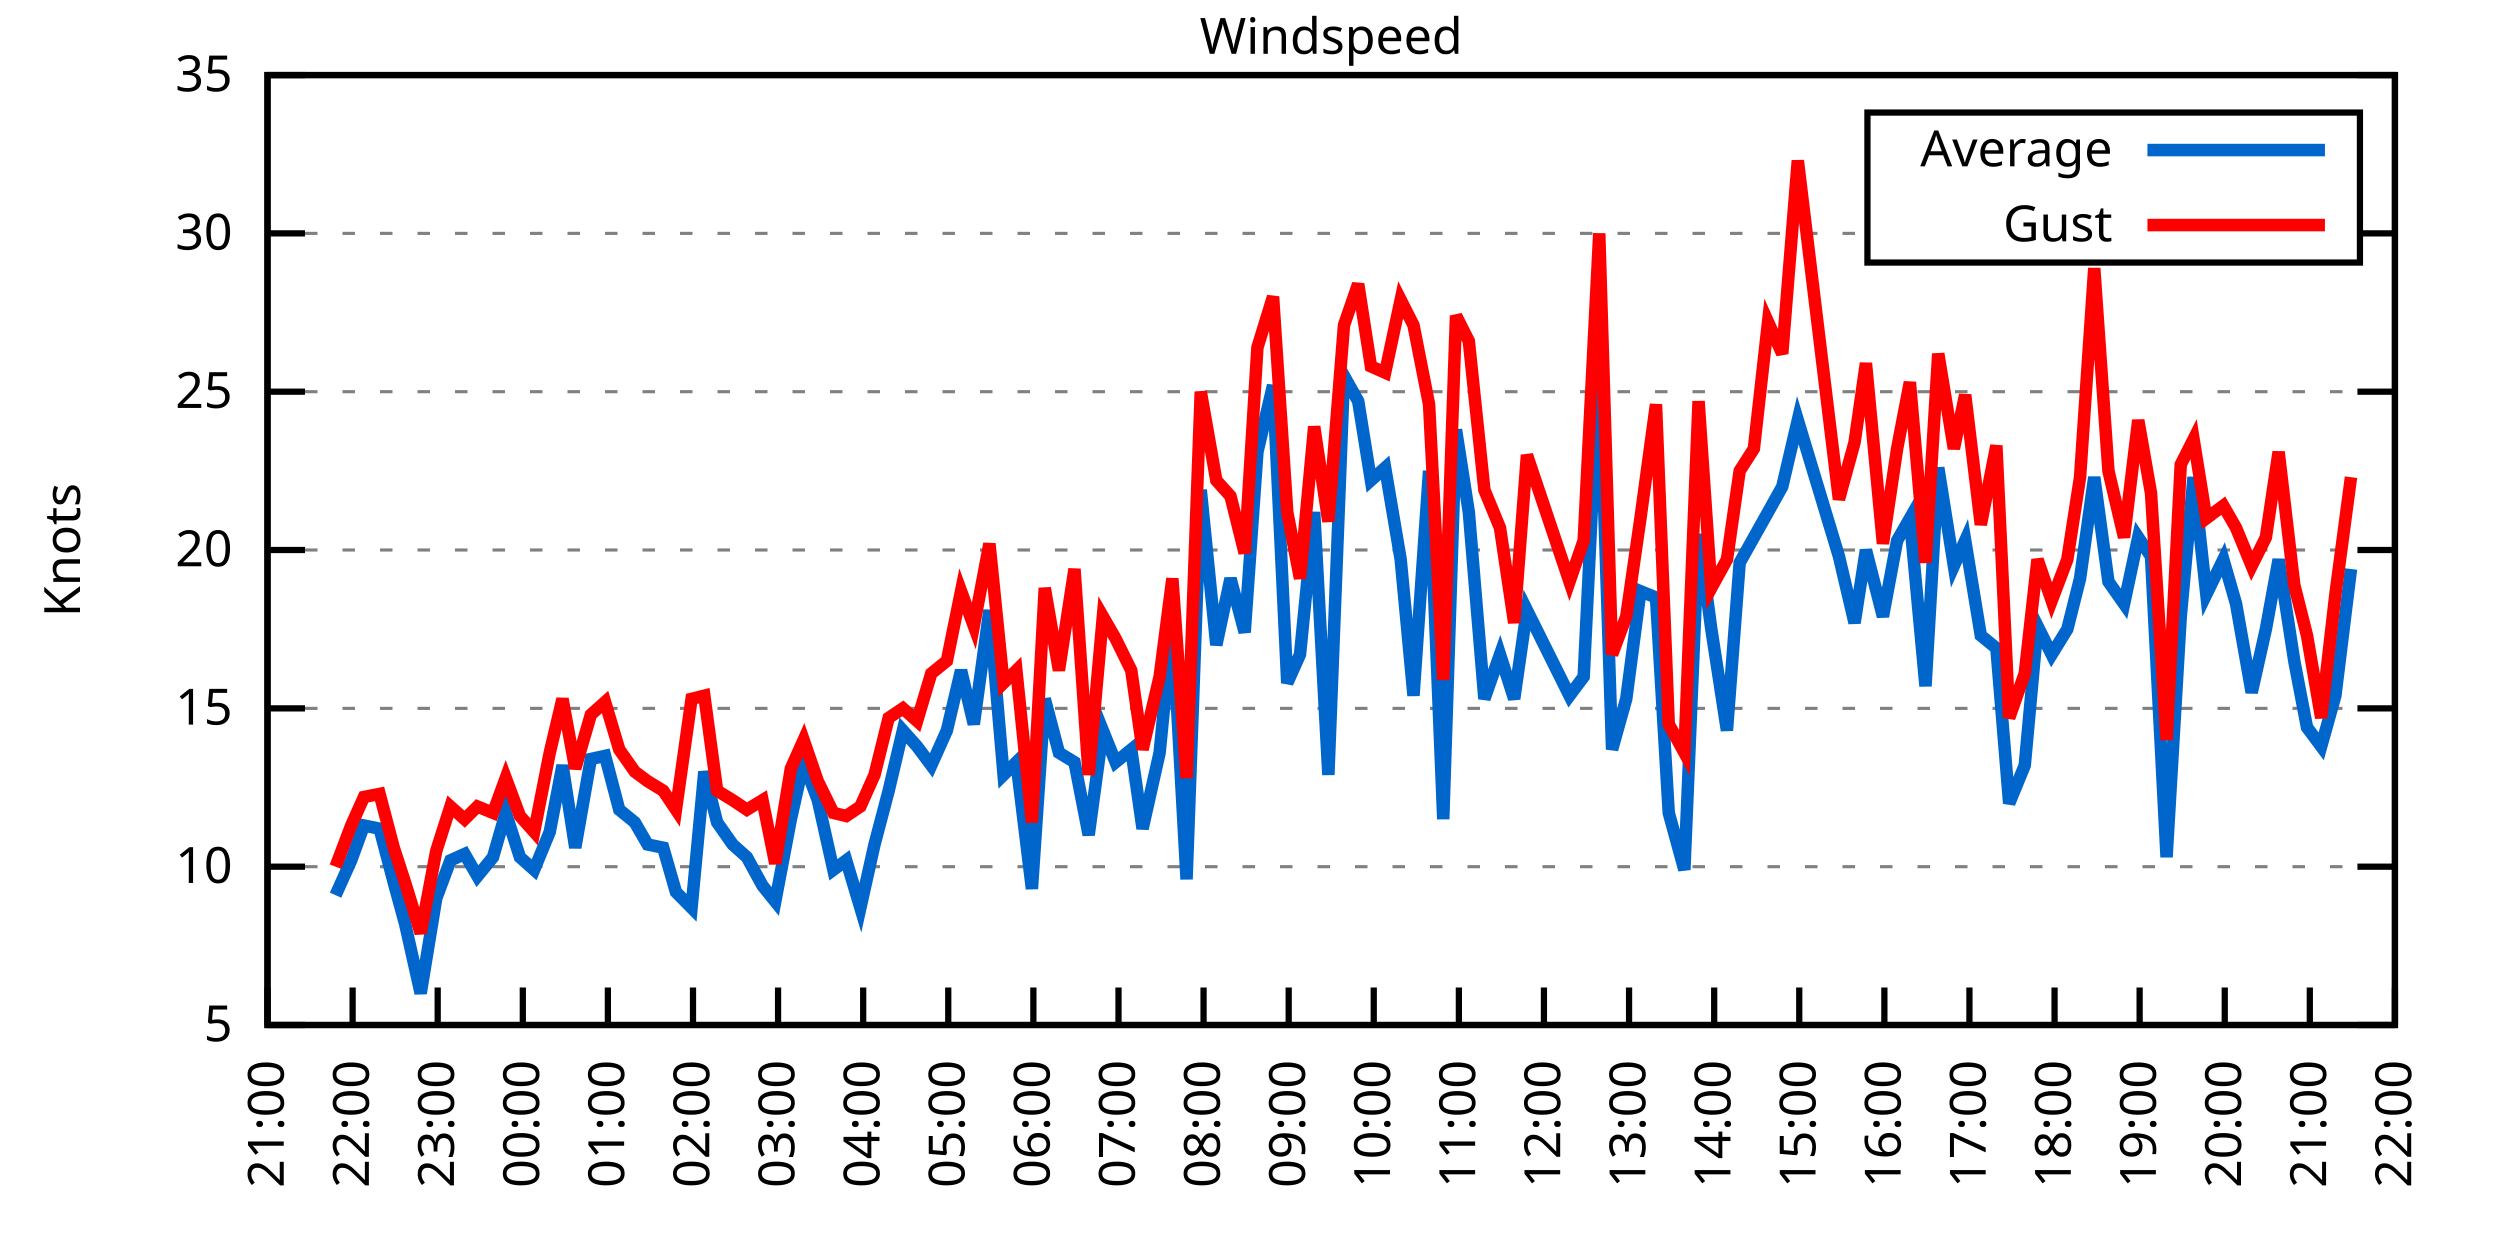
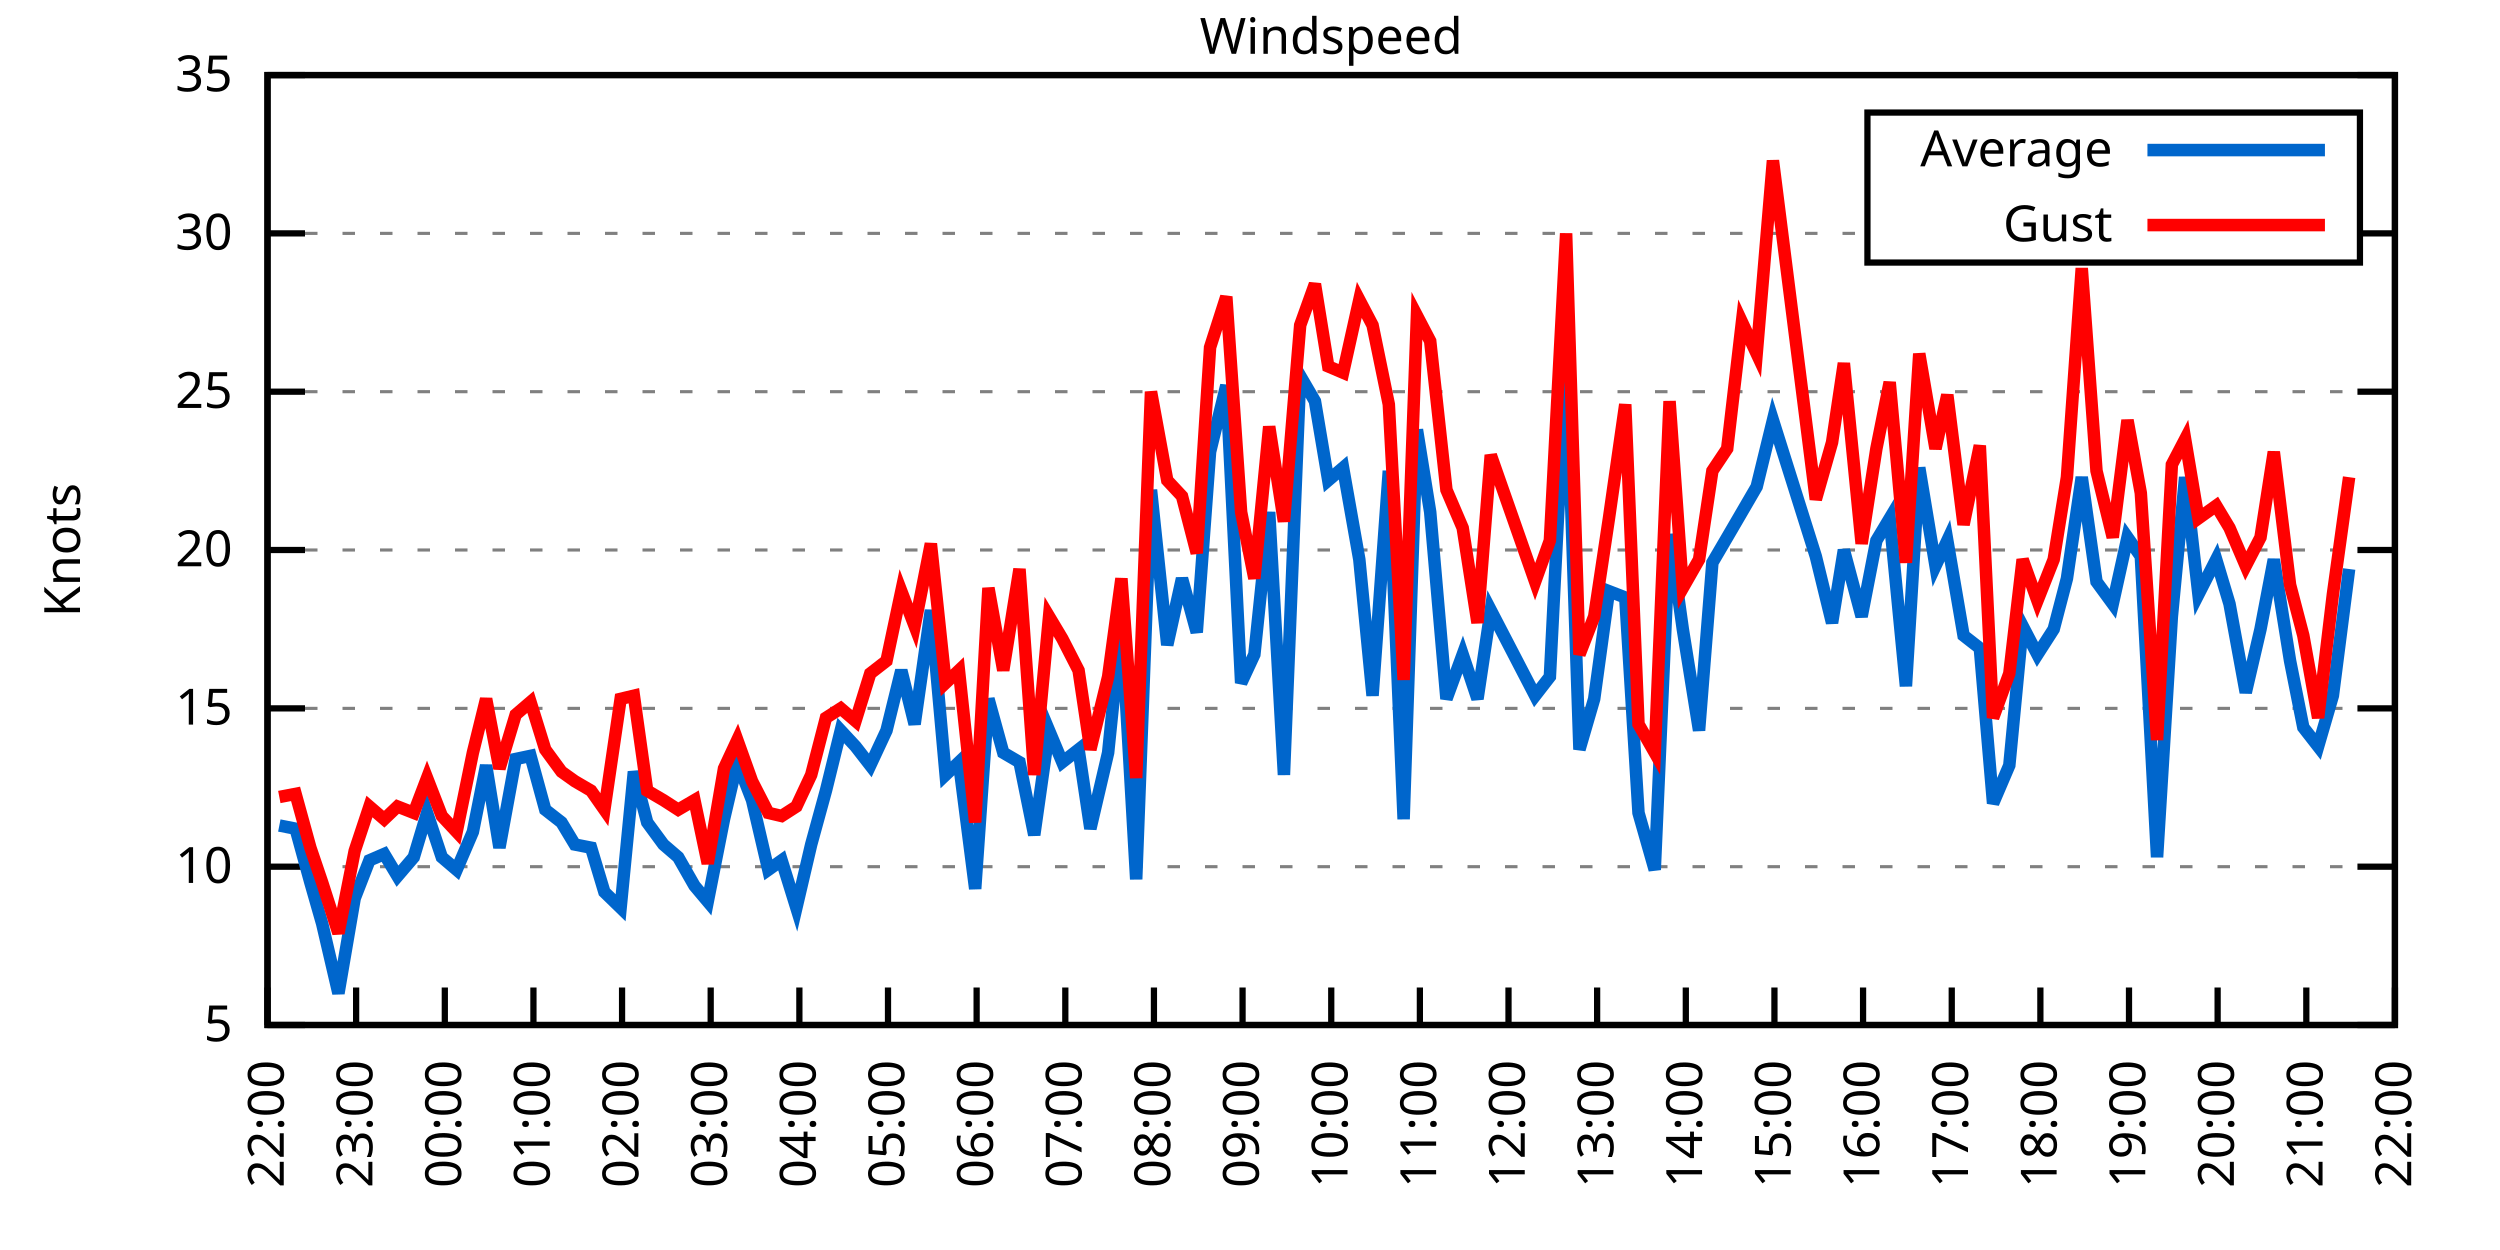
<svg xmlns="http://www.w3.org/2000/svg" xmlns:xlink="http://www.w3.org/1999/xlink" width="400" height="200" viewBox="0 0 400 200">
  <g id="gnuplot_canvas">
    <rect x="0" y="0" width="400" height="200" fill="none" />
    <defs>
      <circle id="gpDot" r="0.5" stroke-width="0.5" stroke="currentColor" />
      <path id="gpPt0" stroke-width="0.333" stroke="currentColor" d="M-1,0 h2 M0,-1 v2" />
      <path id="gpPt1" stroke-width="0.333" stroke="currentColor" d="M-1,-1 L1,1 M1,-1 L-1,1" />
      <path id="gpPt2" stroke-width="0.333" stroke="currentColor" d="M-1,0 L1,0 M0,-1 L0,1 M-1,-1 L1,1 M-1,1 L1,-1" />
      <rect id="gpPt3" stroke-width="0.333" stroke="currentColor" x="-1" y="-1" width="2" height="2" />
      <rect id="gpPt4" stroke-width="0.333" stroke="currentColor" fill="currentColor" x="-1" y="-1" width="2" height="2" />
      <circle id="gpPt5" stroke-width="0.333" stroke="currentColor" cx="0" cy="0" r="1" />
      <use xlink:href="#gpPt5" id="gpPt6" fill="currentColor" stroke="none" />
      <path id="gpPt7" stroke-width="0.333" stroke="currentColor" d="M0,-1.33 L-1.33,0.67 L1.33,0.67 z" />
      <use xlink:href="#gpPt7" id="gpPt8" fill="currentColor" stroke="none" />
      <use xlink:href="#gpPt7" id="gpPt9" stroke="currentColor" transform="rotate(180)" />
      <use xlink:href="#gpPt9" id="gpPt10" fill="currentColor" stroke="none" />
      <use xlink:href="#gpPt3" id="gpPt11" stroke="currentColor" transform="rotate(45)" />
      <use xlink:href="#gpPt11" id="gpPt12" fill="currentColor" stroke="none" />
      <path id="gpPt13" stroke-width="0.333" stroke="currentColor" d="M0,1.330 L1.265,0.411 L0.782,-1.067 L-0.782,-1.076 L-1.265,0.411 z" />
      <use xlink:href="#gpPt13" id="gpPt14" fill="currentColor" stroke="none" />
      <filter id="textbox" filterUnits="objectBoundingBox" x="0" y="0" height="1" width="1">
        <feFlood flood-color="white" flood-opacity="1" result="bgnd" />
        <feComposite in="SourceGraphic" in2="bgnd" operator="atop" />
      </filter>
      <filter id="greybox" filterUnits="objectBoundingBox" x="0" y="0" height="1" width="1">
        <feFlood flood-color="lightgrey" flood-opacity="1" result="grey" />
        <feComposite in="SourceGraphic" in2="grey" operator="atop" />
      </filter>
    </defs>
    <g fill="none" color="white" stroke="currentColor" stroke-width="1.00" stroke-linecap="butt" stroke-linejoin="miter">
</g>
    <g fill="none" color="black" stroke="currentColor" stroke-width="1.00" stroke-linecap="butt" stroke-linejoin="miter">
      <g stroke="none" shape-rendering="crispEdges">
        <polygon fill="rgb(255, 255, 255)" points="42.80,164.00 383.18,164.00 383.18,12.02 42.80,12.02 " />
      </g>
    </g>
    <g fill="none" color="black" stroke="currentColor" stroke-width="1.00" stroke-linecap="butt" stroke-linejoin="miter">
</g>
    <g fill="none" color="black" stroke="black" stroke-width="0.50" stroke-linecap="butt" stroke-linejoin="miter">
</g>
    <g fill="none" color="gray" stroke="currentColor" stroke-width="0.50" stroke-linecap="butt" stroke-linejoin="miter">
      <path stroke="gray" stroke-dasharray="2,4" class="gridline" d="M42.80,164.00 L383.19,164.00  " />
    </g>
    <g fill="none" color="gray" stroke="gray" stroke-width="1.00" stroke-linecap="butt" stroke-linejoin="miter">
</g>
    <g fill="none" color="black" stroke="currentColor" stroke-width="1.00" stroke-linecap="butt" stroke-linejoin="miter">
      <path stroke="black" d="M42.80,164.00 L48.80,164.00 M383.19,164.00 L377.19,164.00  " />
      <g transform="translate(37.20,166.60)" stroke="none" fill="black" font-family="Sans" font-size="8.00" text-anchor="end">
        <text>
          <tspan font-family="Sans"> 5</tspan>
        </text>
      </g>
    </g>
    <g fill="none" color="black" stroke="currentColor" stroke-width="1.00" stroke-linecap="butt" stroke-linejoin="miter">
</g>
    <g fill="none" color="black" stroke="black" stroke-width="0.50" stroke-linecap="butt" stroke-linejoin="miter">
</g>
    <g fill="none" color="gray" stroke="currentColor" stroke-width="0.50" stroke-linecap="butt" stroke-linejoin="miter">
      <path stroke="gray" stroke-dasharray="2,4" class="gridline" d="M42.80,138.67 L383.19,138.67  " />
    </g>
    <g fill="none" color="gray" stroke="gray" stroke-width="1.00" stroke-linecap="butt" stroke-linejoin="miter">
</g>
    <g fill="none" color="black" stroke="currentColor" stroke-width="1.00" stroke-linecap="butt" stroke-linejoin="miter">
      <path stroke="black" d="M42.80,138.67 L48.80,138.67 M383.19,138.67 L377.19,138.67  " />
      <g transform="translate(37.20,141.27)" stroke="none" fill="black" font-family="Sans" font-size="8.00" text-anchor="end">
        <text>
          <tspan font-family="Sans"> 10</tspan>
        </text>
      </g>
    </g>
    <g fill="none" color="black" stroke="currentColor" stroke-width="1.00" stroke-linecap="butt" stroke-linejoin="miter">
</g>
    <g fill="none" color="black" stroke="black" stroke-width="0.50" stroke-linecap="butt" stroke-linejoin="miter">
</g>
    <g fill="none" color="gray" stroke="currentColor" stroke-width="0.50" stroke-linecap="butt" stroke-linejoin="miter">
      <path stroke="gray" stroke-dasharray="2,4" class="gridline" d="M42.80,113.34 L383.19,113.34  " />
    </g>
    <g fill="none" color="gray" stroke="gray" stroke-width="1.00" stroke-linecap="butt" stroke-linejoin="miter">
</g>
    <g fill="none" color="black" stroke="currentColor" stroke-width="1.00" stroke-linecap="butt" stroke-linejoin="miter">
      <path stroke="black" d="M42.80,113.34 L48.80,113.34 M383.19,113.34 L377.19,113.34  " />
      <g transform="translate(37.20,115.94)" stroke="none" fill="black" font-family="Sans" font-size="8.00" text-anchor="end">
        <text>
          <tspan font-family="Sans"> 15</tspan>
        </text>
      </g>
    </g>
    <g fill="none" color="black" stroke="currentColor" stroke-width="1.00" stroke-linecap="butt" stroke-linejoin="miter">
</g>
    <g fill="none" color="black" stroke="black" stroke-width="0.50" stroke-linecap="butt" stroke-linejoin="miter">
</g>
    <g fill="none" color="gray" stroke="currentColor" stroke-width="0.50" stroke-linecap="butt" stroke-linejoin="miter">
      <path stroke="gray" stroke-dasharray="2,4" class="gridline" d="M42.80,88.00 L383.19,88.00  " />
    </g>
    <g fill="none" color="gray" stroke="gray" stroke-width="1.00" stroke-linecap="butt" stroke-linejoin="miter">
</g>
    <g fill="none" color="black" stroke="currentColor" stroke-width="1.00" stroke-linecap="butt" stroke-linejoin="miter">
      <path stroke="black" d="M42.80,88.00 L48.80,88.00 M383.19,88.00 L377.19,88.00  " />
      <g transform="translate(37.20,90.60)" stroke="none" fill="black" font-family="Sans" font-size="8.00" text-anchor="end">
        <text>
          <tspan font-family="Sans"> 20</tspan>
        </text>
      </g>
    </g>
    <g fill="none" color="black" stroke="currentColor" stroke-width="1.00" stroke-linecap="butt" stroke-linejoin="miter">
</g>
    <g fill="none" color="black" stroke="black" stroke-width="0.50" stroke-linecap="butt" stroke-linejoin="miter">
</g>
    <g fill="none" color="gray" stroke="currentColor" stroke-width="0.50" stroke-linecap="butt" stroke-linejoin="miter">
      <path stroke="gray" stroke-dasharray="2,4" class="gridline" d="M42.80,62.67 L383.19,62.67  " />
    </g>
    <g fill="none" color="gray" stroke="gray" stroke-width="1.00" stroke-linecap="butt" stroke-linejoin="miter">
</g>
    <g fill="none" color="black" stroke="currentColor" stroke-width="1.00" stroke-linecap="butt" stroke-linejoin="miter">
      <path stroke="black" d="M42.80,62.67 L48.80,62.67 M383.19,62.67 L377.19,62.67  " />
      <g transform="translate(37.20,65.27)" stroke="none" fill="black" font-family="Sans" font-size="8.00" text-anchor="end">
        <text>
          <tspan font-family="Sans"> 25</tspan>
        </text>
      </g>
    </g>
    <g fill="none" color="black" stroke="currentColor" stroke-width="1.00" stroke-linecap="butt" stroke-linejoin="miter">
</g>
    <g fill="none" color="black" stroke="black" stroke-width="0.50" stroke-linecap="butt" stroke-linejoin="miter">
</g>
    <g fill="none" color="gray" stroke="currentColor" stroke-width="0.50" stroke-linecap="butt" stroke-linejoin="miter">
      <path stroke="gray" stroke-dasharray="2,4" class="gridline" d="M42.80,37.34 L298.79,37.34 M377.59,37.34 L383.19,37.34  " />
    </g>
    <g fill="none" color="gray" stroke="gray" stroke-width="1.00" stroke-linecap="butt" stroke-linejoin="miter">
</g>
    <g fill="none" color="black" stroke="currentColor" stroke-width="1.00" stroke-linecap="butt" stroke-linejoin="miter">
      <path stroke="black" d="M42.80,37.34 L48.80,37.34 M383.19,37.34 L377.19,37.34  " />
      <g transform="translate(37.20,39.94)" stroke="none" fill="black" font-family="Sans" font-size="8.00" text-anchor="end">
        <text>
          <tspan font-family="Sans"> 30</tspan>
        </text>
      </g>
    </g>
    <g fill="none" color="black" stroke="currentColor" stroke-width="1.00" stroke-linecap="butt" stroke-linejoin="miter">
</g>
    <g fill="none" color="black" stroke="black" stroke-width="0.50" stroke-linecap="butt" stroke-linejoin="miter">
</g>
    <g fill="none" color="gray" stroke="currentColor" stroke-width="0.50" stroke-linecap="butt" stroke-linejoin="miter">
      <path stroke="gray" stroke-dasharray="2,4" class="gridline" d="M42.80,12.01 L383.19,12.01  " />
    </g>
    <g fill="none" color="gray" stroke="gray" stroke-width="1.00" stroke-linecap="butt" stroke-linejoin="miter">
</g>
    <g fill="none" color="black" stroke="currentColor" stroke-width="1.00" stroke-linecap="butt" stroke-linejoin="miter">
      <path stroke="black" d="M42.80,12.01 L48.80,12.01 M383.19,12.01 L377.19,12.01  " />
      <g transform="translate(37.20,14.61)" stroke="none" fill="black" font-family="Sans" font-size="8.00" text-anchor="end">
        <text>
          <tspan font-family="Sans"> 35</tspan>
        </text>
      </g>
    </g>
    <g fill="none" color="black" stroke="currentColor" stroke-width="1.00" stroke-linecap="butt" stroke-linejoin="miter">
      <path stroke="black" d="M42.80,164.00 L42.80,158.00  " />
      <g transform="translate(45.40,169.60) rotate(270.00)" stroke="none" fill="black" font-family="Sans" font-size="8.00" text-anchor="end">
        <text>
-           <tspan font-family="Sans">21:00</tspan>
-         </text>
-       </g>
-     </g>
-     <g fill="none" color="black" stroke="currentColor" stroke-width="1.00" stroke-linecap="butt" stroke-linejoin="miter">
-       <path stroke="black" d="M56.42,164.00 L56.42,158.00  " />
-       <g transform="translate(59.02,169.60) rotate(270.00)" stroke="none" fill="black" font-family="Sans" font-size="8.00" text-anchor="end">
-         <text>
          <tspan font-family="Sans">22:00</tspan>
        </text>
      </g>
    </g>
    <g fill="none" color="black" stroke="currentColor" stroke-width="1.00" stroke-linecap="butt" stroke-linejoin="miter">
-       <path stroke="black" d="M70.03,164.00 L70.03,158.00  " />
-       <g transform="translate(72.63,169.60) rotate(270.00)" stroke="none" fill="black" font-family="Sans" font-size="8.00" text-anchor="end">
+       <path stroke="black" d="M56.98,164.00 L56.98,158.00  " />
+       <g transform="translate(59.58,169.60) rotate(270.00)" stroke="none" fill="black" font-family="Sans" font-size="8.00" text-anchor="end">
        <text>
          <tspan font-family="Sans">23:00</tspan>
        </text>
      </g>
    </g>
    <g fill="none" color="black" stroke="currentColor" stroke-width="1.00" stroke-linecap="butt" stroke-linejoin="miter">
-       <path stroke="black" d="M83.65,164.00 L83.65,158.00  " />
-       <g transform="translate(86.25,169.60) rotate(270.00)" stroke="none" fill="black" font-family="Sans" font-size="8.00" text-anchor="end">
+       <path stroke="black" d="M71.17,164.00 L71.17,158.00  " />
+       <g transform="translate(73.77,169.60) rotate(270.00)" stroke="none" fill="black" font-family="Sans" font-size="8.00" text-anchor="end">
        <text>
          <tspan font-family="Sans">00:00</tspan>
        </text>
      </g>
    </g>
    <g fill="none" color="black" stroke="currentColor" stroke-width="1.00" stroke-linecap="butt" stroke-linejoin="miter">
-       <path stroke="black" d="M97.26,164.00 L97.26,158.00  " />
-       <g transform="translate(99.86,169.60) rotate(270.00)" stroke="none" fill="black" font-family="Sans" font-size="8.00" text-anchor="end">
+       <path stroke="black" d="M85.35,164.00 L85.35,158.00  " />
+       <g transform="translate(87.95,169.60) rotate(270.00)" stroke="none" fill="black" font-family="Sans" font-size="8.00" text-anchor="end">
        <text>
          <tspan font-family="Sans">01:00</tspan>
        </text>
      </g>
    </g>
    <g fill="none" color="black" stroke="currentColor" stroke-width="1.00" stroke-linecap="butt" stroke-linejoin="miter">
-       <path stroke="black" d="M110.88,164.00 L110.88,158.00  " />
-       <g transform="translate(113.48,169.60) rotate(270.00)" stroke="none" fill="black" font-family="Sans" font-size="8.00" text-anchor="end">
+       <path stroke="black" d="M99.53,164.00 L99.53,158.00  " />
+       <g transform="translate(102.13,169.60) rotate(270.00)" stroke="none" fill="black" font-family="Sans" font-size="8.00" text-anchor="end">
        <text>
          <tspan font-family="Sans">02:00</tspan>
        </text>
      </g>
    </g>
    <g fill="none" color="black" stroke="currentColor" stroke-width="1.00" stroke-linecap="butt" stroke-linejoin="miter">
-       <path stroke="black" d="M124.49,164.00 L124.49,158.00  " />
-       <g transform="translate(127.09,169.60) rotate(270.00)" stroke="none" fill="black" font-family="Sans" font-size="8.00" text-anchor="end">
+       <path stroke="black" d="M113.71,164.00 L113.71,158.00  " />
+       <g transform="translate(116.31,169.60) rotate(270.00)" stroke="none" fill="black" font-family="Sans" font-size="8.00" text-anchor="end">
        <text>
          <tspan font-family="Sans">03:00</tspan>
        </text>
      </g>
    </g>
    <g fill="none" color="black" stroke="currentColor" stroke-width="1.00" stroke-linecap="butt" stroke-linejoin="miter">
-       <path stroke="black" d="M138.11,164.00 L138.11,158.00  " />
-       <g transform="translate(140.71,169.60) rotate(270.00)" stroke="none" fill="black" font-family="Sans" font-size="8.00" text-anchor="end">
+       <path stroke="black" d="M127.90,164.00 L127.90,158.00  " />
+       <g transform="translate(130.50,169.60) rotate(270.00)" stroke="none" fill="black" font-family="Sans" font-size="8.00" text-anchor="end">
        <text>
          <tspan font-family="Sans">04:00</tspan>
        </text>
      </g>
    </g>
    <g fill="none" color="black" stroke="currentColor" stroke-width="1.00" stroke-linecap="butt" stroke-linejoin="miter">
-       <path stroke="black" d="M151.72,164.00 L151.72,158.00  " />
-       <g transform="translate(154.32,169.60) rotate(270.00)" stroke="none" fill="black" font-family="Sans" font-size="8.00" text-anchor="end">
+       <path stroke="black" d="M142.08,164.00 L142.08,158.00  " />
+       <g transform="translate(144.68,169.60) rotate(270.00)" stroke="none" fill="black" font-family="Sans" font-size="8.00" text-anchor="end">
        <text>
          <tspan font-family="Sans">05:00</tspan>
        </text>
      </g>
    </g>
    <g fill="none" color="black" stroke="currentColor" stroke-width="1.00" stroke-linecap="butt" stroke-linejoin="miter">
-       <path stroke="black" d="M165.34,164.00 L165.34,158.00  " />
-       <g transform="translate(167.94,169.60) rotate(270.00)" stroke="none" fill="black" font-family="Sans" font-size="8.00" text-anchor="end">
+       <path stroke="black" d="M156.26,164.00 L156.26,158.00  " />
+       <g transform="translate(158.86,169.60) rotate(270.00)" stroke="none" fill="black" font-family="Sans" font-size="8.00" text-anchor="end">
        <text>
          <tspan font-family="Sans">06:00</tspan>
        </text>
      </g>
    </g>
    <g fill="none" color="black" stroke="currentColor" stroke-width="1.00" stroke-linecap="butt" stroke-linejoin="miter">
-       <path stroke="black" d="M178.96,164.00 L178.96,158.00  " />
-       <g transform="translate(181.56,169.60) rotate(270.00)" stroke="none" fill="black" font-family="Sans" font-size="8.00" text-anchor="end">
+       <path stroke="black" d="M170.45,164.00 L170.45,158.00  " />
+       <g transform="translate(173.05,169.60) rotate(270.00)" stroke="none" fill="black" font-family="Sans" font-size="8.00" text-anchor="end">
        <text>
          <tspan font-family="Sans">07:00</tspan>
        </text>
      </g>
    </g>
    <g fill="none" color="black" stroke="currentColor" stroke-width="1.00" stroke-linecap="butt" stroke-linejoin="miter">
-       <path stroke="black" d="M192.57,164.00 L192.57,158.00  " />
-       <g transform="translate(195.17,169.60) rotate(270.00)" stroke="none" fill="black" font-family="Sans" font-size="8.00" text-anchor="end">
+       <path stroke="black" d="M184.63,164.00 L184.63,158.00  " />
+       <g transform="translate(187.23,169.60) rotate(270.00)" stroke="none" fill="black" font-family="Sans" font-size="8.00" text-anchor="end">
        <text>
          <tspan font-family="Sans">08:00</tspan>
        </text>
      </g>
    </g>
    <g fill="none" color="black" stroke="currentColor" stroke-width="1.00" stroke-linecap="butt" stroke-linejoin="miter">
-       <path stroke="black" d="M206.19,164.00 L206.19,158.00  " />
-       <g transform="translate(208.79,169.60) rotate(270.00)" stroke="none" fill="black" font-family="Sans" font-size="8.00" text-anchor="end">
+       <path stroke="black" d="M198.81,164.00 L198.81,158.00  " />
+       <g transform="translate(201.41,169.60) rotate(270.00)" stroke="none" fill="black" font-family="Sans" font-size="8.00" text-anchor="end">
        <text>
          <tspan font-family="Sans">09:00</tspan>
        </text>
      </g>
    </g>
    <g fill="none" color="black" stroke="currentColor" stroke-width="1.00" stroke-linecap="butt" stroke-linejoin="miter">
-       <path stroke="black" d="M219.80,164.00 L219.80,158.00  " />
-       <g transform="translate(222.40,169.60) rotate(270.00)" stroke="none" fill="black" font-family="Sans" font-size="8.00" text-anchor="end">
+       <path stroke="black" d="M213.00,164.00 L213.00,158.00  " />
+       <g transform="translate(215.60,169.60) rotate(270.00)" stroke="none" fill="black" font-family="Sans" font-size="8.00" text-anchor="end">
        <text>
          <tspan font-family="Sans">10:00</tspan>
        </text>
      </g>
    </g>
    <g fill="none" color="black" stroke="currentColor" stroke-width="1.00" stroke-linecap="butt" stroke-linejoin="miter">
-       <path stroke="black" d="M233.42,164.00 L233.42,158.00  " />
-       <g transform="translate(236.02,169.60) rotate(270.00)" stroke="none" fill="black" font-family="Sans" font-size="8.00" text-anchor="end">
+       <path stroke="black" d="M227.18,164.00 L227.18,158.00  " />
+       <g transform="translate(229.78,169.60) rotate(270.00)" stroke="none" fill="black" font-family="Sans" font-size="8.00" text-anchor="end">
        <text>
          <tspan font-family="Sans">11:00</tspan>
        </text>
      </g>
    </g>
    <g fill="none" color="black" stroke="currentColor" stroke-width="1.00" stroke-linecap="butt" stroke-linejoin="miter">
-       <path stroke="black" d="M247.03,164.00 L247.03,158.00  " />
-       <g transform="translate(249.63,169.60) rotate(270.00)" stroke="none" fill="black" font-family="Sans" font-size="8.00" text-anchor="end">
+       <path stroke="black" d="M241.36,164.00 L241.36,158.00  " />
+       <g transform="translate(243.96,169.60) rotate(270.00)" stroke="none" fill="black" font-family="Sans" font-size="8.00" text-anchor="end">
        <text>
          <tspan font-family="Sans">12:00</tspan>
        </text>
      </g>
    </g>
    <g fill="none" color="black" stroke="currentColor" stroke-width="1.00" stroke-linecap="butt" stroke-linejoin="miter">
-       <path stroke="black" d="M260.65,164.00 L260.65,158.00  " />
-       <g transform="translate(263.25,169.60) rotate(270.00)" stroke="none" fill="black" font-family="Sans" font-size="8.00" text-anchor="end">
+       <path stroke="black" d="M255.54,164.00 L255.54,158.00  " />
+       <g transform="translate(258.14,169.60) rotate(270.00)" stroke="none" fill="black" font-family="Sans" font-size="8.00" text-anchor="end">
        <text>
          <tspan font-family="Sans">13:00</tspan>
        </text>
      </g>
    </g>
    <g fill="none" color="black" stroke="currentColor" stroke-width="1.00" stroke-linecap="butt" stroke-linejoin="miter">
-       <path stroke="black" d="M274.27,164.00 L274.27,158.00  " />
-       <g transform="translate(276.87,169.60) rotate(270.00)" stroke="none" fill="black" font-family="Sans" font-size="8.00" text-anchor="end">
+       <path stroke="black" d="M269.73,164.00 L269.73,158.00  " />
+       <g transform="translate(272.33,169.60) rotate(270.00)" stroke="none" fill="black" font-family="Sans" font-size="8.00" text-anchor="end">
        <text>
          <tspan font-family="Sans">14:00</tspan>
        </text>
      </g>
    </g>
    <g fill="none" color="black" stroke="currentColor" stroke-width="1.00" stroke-linecap="butt" stroke-linejoin="miter">
-       <path stroke="black" d="M287.88,164.00 L287.88,158.00  " />
-       <g transform="translate(290.48,169.60) rotate(270.00)" stroke="none" fill="black" font-family="Sans" font-size="8.00" text-anchor="end">
+       <path stroke="black" d="M283.91,164.00 L283.91,158.00  " />
+       <g transform="translate(286.51,169.60) rotate(270.00)" stroke="none" fill="black" font-family="Sans" font-size="8.00" text-anchor="end">
        <text>
          <tspan font-family="Sans">15:00</tspan>
        </text>
      </g>
    </g>
    <g fill="none" color="black" stroke="currentColor" stroke-width="1.00" stroke-linecap="butt" stroke-linejoin="miter">
-       <path stroke="black" d="M301.50,164.00 L301.50,158.00  " />
-       <g transform="translate(304.10,169.60) rotate(270.00)" stroke="none" fill="black" font-family="Sans" font-size="8.00" text-anchor="end">
+       <path stroke="black" d="M298.09,164.00 L298.09,158.00  " />
+       <g transform="translate(300.69,169.60) rotate(270.00)" stroke="none" fill="black" font-family="Sans" font-size="8.00" text-anchor="end">
        <text>
          <tspan font-family="Sans">16:00</tspan>
        </text>
      </g>
    </g>
    <g fill="none" color="black" stroke="currentColor" stroke-width="1.00" stroke-linecap="butt" stroke-linejoin="miter">
-       <path stroke="black" d="M315.11,164.00 L315.11,158.00  " />
-       <g transform="translate(317.71,169.60) rotate(270.00)" stroke="none" fill="black" font-family="Sans" font-size="8.00" text-anchor="end">
+       <path stroke="black" d="M312.28,164.00 L312.28,158.00  " />
+       <g transform="translate(314.88,169.60) rotate(270.00)" stroke="none" fill="black" font-family="Sans" font-size="8.00" text-anchor="end">
        <text>
          <tspan font-family="Sans">17:00</tspan>
        </text>
      </g>
    </g>
    <g fill="none" color="black" stroke="currentColor" stroke-width="1.00" stroke-linecap="butt" stroke-linejoin="miter">
-       <path stroke="black" d="M328.73,164.00 L328.73,158.00  " />
-       <g transform="translate(331.33,169.60) rotate(270.00)" stroke="none" fill="black" font-family="Sans" font-size="8.00" text-anchor="end">
+       <path stroke="black" d="M326.46,164.00 L326.46,158.00  " />
+       <g transform="translate(329.06,169.60) rotate(270.00)" stroke="none" fill="black" font-family="Sans" font-size="8.00" text-anchor="end">
        <text>
          <tspan font-family="Sans">18:00</tspan>
        </text>
      </g>
    </g>
    <g fill="none" color="black" stroke="currentColor" stroke-width="1.00" stroke-linecap="butt" stroke-linejoin="miter">
-       <path stroke="black" d="M342.34,164.00 L342.34,158.00  " />
-       <g transform="translate(344.94,169.60) rotate(270.00)" stroke="none" fill="black" font-family="Sans" font-size="8.00" text-anchor="end">
+       <path stroke="black" d="M340.64,164.00 L340.64,158.00  " />
+       <g transform="translate(343.24,169.60) rotate(270.00)" stroke="none" fill="black" font-family="Sans" font-size="8.00" text-anchor="end">
        <text>
          <tspan font-family="Sans">19:00</tspan>
        </text>
      </g>
    </g>
    <g fill="none" color="black" stroke="currentColor" stroke-width="1.00" stroke-linecap="butt" stroke-linejoin="miter">
-       <path stroke="black" d="M355.96,164.00 L355.96,158.00  " />
-       <g transform="translate(358.56,169.60) rotate(270.00)" stroke="none" fill="black" font-family="Sans" font-size="8.00" text-anchor="end">
+       <path stroke="black" d="M354.82,164.00 L354.82,158.00  " />
+       <g transform="translate(357.42,169.60) rotate(270.00)" stroke="none" fill="black" font-family="Sans" font-size="8.00" text-anchor="end">
        <text>
          <tspan font-family="Sans">20:00</tspan>
        </text>
      </g>
    </g>
    <g fill="none" color="black" stroke="currentColor" stroke-width="1.00" stroke-linecap="butt" stroke-linejoin="miter">
-       <path stroke="black" d="M369.57,164.00 L369.57,158.00  " />
-       <g transform="translate(372.17,169.60) rotate(270.00)" stroke="none" fill="black" font-family="Sans" font-size="8.00" text-anchor="end">
+       <path stroke="black" d="M369.01,164.00 L369.01,158.00  " />
+       <g transform="translate(371.61,169.60) rotate(270.00)" stroke="none" fill="black" font-family="Sans" font-size="8.00" text-anchor="end">
        <text>
          <tspan font-family="Sans">21:00</tspan>
        </text>
      </g>
    </g>
    <g fill="none" color="black" stroke="currentColor" stroke-width="1.00" stroke-linecap="butt" stroke-linejoin="miter">
      <path stroke="black" d="M383.19,164.00 L383.19,158.00  " />
      <g transform="translate(385.79,169.60) rotate(270.00)" stroke="none" fill="black" font-family="Sans" font-size="8.00" text-anchor="end">
        <text>
          <tspan font-family="Sans">22:00</tspan>
        </text>
      </g>
    </g>
    <g fill="none" color="black" stroke="currentColor" stroke-width="1.00" stroke-linecap="butt" stroke-linejoin="miter">
</g>
    <g fill="none" color="black" stroke="currentColor" stroke-width="1.00" stroke-linecap="butt" stroke-linejoin="miter">
      <path stroke="black" d="M42.80,12.01 L42.80,164.00 L383.19,164.00 L383.19,12.01 L42.80,12.01 Z  " />
    </g>
    <g fill="none" color="black" stroke="currentColor" stroke-width="1.00" stroke-linecap="butt" stroke-linejoin="miter">
</g>
    <g fill="none" color="black" stroke="currentColor" stroke-width="1.00" stroke-linecap="butt" stroke-linejoin="miter">
      <path stroke="black" d="M298.79,42.01 L298.79,18.01 L377.59,18.01 L377.59,42.01 L298.79,42.01 Z  " />
    </g>
    <g id="Windspeed_plot_1">
      <g fill="none" color="white" stroke="black" stroke-width="2.00" stroke-linecap="butt" stroke-linejoin="miter">
</g>
      <g fill="none" color="black" stroke="currentColor" stroke-width="2.00" stroke-linecap="butt" stroke-linejoin="miter">
        <g transform="translate(337.99,26.61)" stroke="none" fill="black" font-family="Sans" font-size="8.00" text-anchor="end">
          <text>
            <tspan font-family="Sans">Average</tspan>
          </text>
        </g>
      </g>
      <g fill="none" color="black" stroke="currentColor" stroke-width="2.00" stroke-linecap="butt" stroke-linejoin="miter">
-         <path stroke="rgb(  0, 102, 204)" d="M343.59,24.01 L371.99,24.01 M53.69,143.23 L56.19,137.66 L58.23,132.08 L60.73,132.59 L63.00,141.20 L64.81,147.79   L67.31,158.93 L69.80,143.73 L72.07,137.66 L74.34,136.64 L76.39,140.19 L78.88,137.15 L80.92,130.06 L83.19,137.15   L85.46,139.17 L87.96,133.10 L90.00,122.46 L92.04,135.63 L94.54,121.44 L96.81,120.94 L99.08,129.55 L101.57,131.58   L103.62,135.12 L106.11,135.63 L108.15,142.72 L110.65,145.25 L112.69,123.47 L114.74,131.58 L117.23,135.12 L119.50,137.15   L122.00,141.71 L124.04,144.24 L126.54,131.07 L128.58,121.95 L130.85,128.03 L133.34,139.17 L135.39,137.66 L137.66,145.25   L139.92,135.12 L142.19,126.51 L144.46,116.88 L146.73,119.42 L149.00,122.46 L151.50,116.88 L153.77,107.26 L155.81,115.87   L158.31,97.63 L160.57,123.98 L162.62,121.95 L165.11,142.21 L167.16,111.82 L169.43,120.43 L171.92,121.95 L174.19,133.60   L176.46,116.88 L178.50,121.95 L181.00,119.92 L182.81,132.59 L185.54,120.43 L187.58,99.66 L189.85,140.69 L192.12,78.38   L194.61,103.20 L196.88,92.56 L199.15,101.18 L201.19,72.30 L203.69,61.66 L205.96,109.28 L208.00,104.72 L210.27,81.93   L212.54,123.98 L215.04,60.14 L217.31,64.19 L219.35,76.86 L221.62,74.83 L224.11,89.52 L226.16,111.31 L228.65,75.34   L230.92,131.07 L232.96,68.75 L235.01,81.93 L237.50,111.82 L240.00,104.72 L242.27,111.82 L244.31,97.63 L251.12,111.31   L253.39,108.27 L255.88,57.10 L257.93,119.92 L260.20,111.82 L262.47,94.59 L264.96,95.60 L267.00,130.06 L269.50,139.17   L271.77,85.47 L273.81,100.67 L276.31,116.88 L278.35,90.03 L280.62,85.98 L282.89,81.93 L285.16,77.87 L287.65,67.23   L294.23,89.02 L296.73,99.66 L298.55,88.00 L301.27,98.64 L303.54,86.49 L305.58,82.94 L308.08,109.79 L310.12,74.83   L312.62,90.54 L314.43,86.49 L316.93,101.68 L319.42,103.71 L321.47,128.54 L323.96,122.46 L326.00,100.16 L328.27,104.72   L330.77,100.67 L332.81,92.56 L335.08,76.35 L337.35,93.07 L339.85,96.62 L342.12,85.98 L344.16,89.02 L346.65,137.15   L348.92,98.64 L350.97,76.35 L353.01,95.10 L355.73,89.52 L357.77,96.62 L360.27,110.80 L362.54,100.67 L364.58,89.52   L367.08,105.74 L369.12,116.38 L371.39,119.42 L373.66,111.31 L376.16,91.04  " />
+         <path stroke="rgb(  0, 102, 204)" d="M343.59,24.01 L371.99,24.01 M44.69,132.08 L47.29,132.59 L49.66,141.20 L51.55,147.79 L54.15,158.93 L56.75,143.73   L59.11,137.66 L61.47,136.64 L63.60,140.19 L66.20,137.15 L68.33,130.06 L70.69,137.15 L73.06,139.17 L75.66,133.10   L77.78,122.46 L79.91,135.63 L82.51,121.44 L84.88,120.94 L87.24,129.55 L89.84,131.58 L91.97,135.12 L94.57,135.63   L96.70,142.72 L99.30,145.25 L101.42,123.47 L103.55,131.58 L106.15,135.12 L108.51,137.15 L111.11,141.71 L113.24,144.24   L115.84,131.07 L117.97,121.95 L120.33,128.03 L122.93,139.17 L125.06,137.66 L127.42,145.25 L129.79,135.12 L132.15,126.51   L134.52,116.88 L136.88,119.42 L139.24,122.46 L141.84,116.88 L144.21,107.26 L146.34,115.87 L148.94,97.63 L151.30,123.98   L153.43,121.95 L156.03,142.21 L158.15,111.82 L160.52,120.43 L163.12,121.95 L165.48,133.60 L167.85,116.88 L169.97,121.95   L172.57,119.92 L174.46,132.59 L177.30,120.43 L179.43,99.66 L181.79,140.69 L184.16,78.38 L186.76,103.20 L189.12,92.56   L191.48,101.18 L193.61,72.30 L196.21,61.66 L198.58,109.28 L200.70,104.72 L203.07,81.93 L205.43,123.98 L208.03,60.14   L210.39,64.19 L212.52,76.86 L214.89,74.83 L217.49,89.52 L219.61,111.31 L222.21,75.34 L224.58,131.07 L226.71,68.75   L228.83,81.93 L231.43,111.82 L234.03,104.72 L236.40,111.82 L238.52,97.63 L245.62,111.31 L247.98,108.27 L250.58,57.10   L252.71,119.92 L255.07,111.82 L257.43,94.59 L260.04,95.60 L262.16,130.06 L264.76,139.17 L267.13,85.47 L269.25,100.67   L271.85,116.88 L273.98,90.03 L276.35,85.98 L278.71,81.93 L281.07,77.87 L283.67,67.23 L290.53,89.02 L293.13,99.66   L295.02,88.00 L297.86,98.64 L300.22,86.49 L302.35,82.94 L304.95,109.79 L307.08,74.83 L309.68,90.54 L311.57,86.49   L314.17,101.68 L316.77,103.71 L318.89,128.54 L321.49,122.46 L323.62,100.16 L325.99,104.72 L328.59,100.67 L330.71,92.56   L333.08,76.35 L335.44,93.07 L338.04,96.62 L340.40,85.98 L342.53,89.02 L345.13,137.15 L347.50,98.64 L349.62,76.35   L351.75,95.10 L354.59,89.52 L356.72,96.62 L359.32,110.80 L361.68,100.67 L363.81,89.52 L366.41,105.74 L368.53,116.38   L370.90,119.42 L373.26,111.31 L375.86,91.04  " />
      </g>
    </g>
    <g id="Windspeed_plot_2">
      <g fill="none" color="black" stroke="currentColor" stroke-width="2.00" stroke-linecap="butt" stroke-linejoin="miter">
        <g transform="translate(337.99,38.61)" stroke="none" fill="black" font-family="Sans" font-size="8.00" text-anchor="end">
          <text>
            <tspan font-family="Sans">Gust</tspan>
          </text>
        </g>
      </g>
      <g fill="none" color="black" stroke="currentColor" stroke-width="2.00" stroke-linecap="butt" stroke-linejoin="miter">
-         <path stroke="rgb(255,   0,   0)" d="M343.59,36.01 L371.99,36.01 M53.69,138.67 L56.19,132.08 L58.23,127.52 L60.73,127.02 L63.00,135.63 L64.81,141.20   L67.31,149.31 L69.80,136.14 L72.07,129.04 L74.34,131.07 L76.39,129.04 L78.88,130.06 L80.92,124.48 L83.19,130.56   L85.46,133.10 L87.96,120.43 L90.00,111.82 L92.04,122.96 L94.54,114.35 L96.81,112.32 L99.08,119.92 L101.57,123.47   L103.62,124.99 L106.11,126.51 L108.15,129.55 L110.65,111.82 L112.69,111.31 L114.74,126.51 L117.23,128.03 L119.50,129.55   L122.00,128.03 L124.04,138.16 L126.54,122.96 L128.58,118.40 L130.85,124.99 L133.34,130.06 L135.39,130.56 L137.66,129.04   L139.92,123.98 L142.19,114.86 L144.46,113.34 L146.73,115.36 L149.00,107.76 L151.50,105.74 L153.77,94.59 L155.81,100.16   L158.31,86.99 L160.57,109.28 L162.62,107.26 L165.11,131.58 L167.16,94.08 L169.43,107.26 L171.92,91.04 L174.19,123.98   L176.46,98.64 L178.50,102.19 L181.00,107.26 L182.81,119.92 L185.54,108.27 L187.58,92.56 L189.85,124.48 L192.12,62.67   L194.61,76.86 L196.88,79.39 L199.15,88.51 L201.19,55.58 L203.69,47.47 L205.96,81.93 L208.00,92.56 L210.27,68.25   L212.54,83.45 L215.04,52.03 L217.31,45.45 L219.35,58.62 L221.62,59.63 L224.11,47.98 L226.16,52.03 L228.65,64.70   L230.92,108.78 L232.96,50.51 L235.01,54.57 L237.50,78.38 L240.00,84.46 L242.27,99.66 L244.31,72.81 L251.12,93.07   L253.39,86.49 L255.88,37.34 L257.93,104.72 L260.20,98.64 L262.47,82.94 L264.96,64.70 L267.00,115.87 L269.50,120.43   L271.77,64.19 L273.81,94.08 L276.31,89.52 L278.35,75.34 L280.62,71.79 L282.89,51.53 L285.16,56.59 L287.65,25.69   L294.23,79.90 L296.73,70.78 L298.55,58.11 L301.27,86.99 L303.54,71.79 L305.58,61.15 L308.08,90.03 L310.12,56.59   L312.62,71.79 L314.43,63.18 L316.93,83.95 L319.42,71.29 L321.47,114.86 L323.96,107.76 L326.00,89.52 L328.27,96.11   L330.77,89.52 L332.81,76.35 L335.08,42.91 L337.35,75.34 L339.85,85.98 L342.12,67.23 L344.16,78.89 L346.65,118.40   L348.92,74.33 L350.97,70.27 L353.01,82.94 L355.73,80.91 L357.77,84.46 L360.27,90.54 L362.54,85.98 L364.58,72.30   L367.08,93.58 L369.12,101.68 L371.39,114.86 L373.66,95.10 L376.16,76.35  " />
+         <path stroke="rgb(255,   0,   0)" d="M343.59,36.01 L371.99,36.01 M44.69,127.52 L47.29,127.02 L49.66,135.63 L51.55,141.20 L54.15,149.31 L56.75,136.14   L59.11,129.04 L61.47,131.07 L63.60,129.04 L66.20,130.06 L68.33,124.48 L70.69,130.56 L73.06,133.10 L75.66,120.43   L77.78,111.82 L79.91,122.96 L82.51,114.35 L84.88,112.32 L87.24,119.92 L89.84,123.47 L91.97,124.99 L94.57,126.51   L96.70,129.55 L99.30,111.82 L101.42,111.31 L103.55,126.51 L106.15,128.03 L108.51,129.55 L111.11,128.03 L113.24,138.16   L115.84,122.96 L117.97,118.40 L120.33,124.99 L122.93,130.06 L125.06,130.56 L127.42,129.04 L129.79,123.98 L132.15,114.86   L134.52,113.34 L136.88,115.36 L139.24,107.76 L141.84,105.74 L144.21,94.59 L146.34,100.16 L148.94,86.99 L151.30,109.28   L153.43,107.26 L156.03,131.58 L158.15,94.08 L160.52,107.26 L163.12,91.04 L165.48,123.98 L167.85,98.64 L169.97,102.19   L172.57,107.26 L174.46,119.92 L177.30,108.27 L179.43,92.56 L181.79,124.48 L184.16,62.67 L186.76,76.86 L189.12,79.39   L191.48,88.51 L193.61,55.58 L196.21,47.47 L198.58,81.93 L200.70,92.56 L203.07,68.25 L205.43,83.45 L208.03,52.03   L210.39,45.45 L212.52,58.62 L214.89,59.63 L217.49,47.98 L219.61,52.03 L222.21,64.70 L224.58,108.78 L226.71,50.51   L228.83,54.57 L231.43,78.38 L234.03,84.46 L236.40,99.66 L238.52,72.81 L245.62,93.07 L247.98,86.49 L250.58,37.34   L252.71,104.72 L255.07,98.64 L257.43,82.94 L260.04,64.70 L262.16,115.87 L264.76,120.43 L267.13,64.19 L269.25,94.08   L271.85,89.52 L273.98,75.34 L276.35,71.79 L278.71,51.53 L281.07,56.59 L283.67,25.69 L290.53,79.90 L293.13,70.78   L295.02,58.11 L297.86,86.99 L300.22,71.79 L302.35,61.15 L304.95,90.03 L307.08,56.59 L309.68,71.79 L311.57,63.18   L314.17,83.95 L316.77,71.29 L318.89,114.86 L321.49,107.76 L323.62,89.52 L325.99,96.11 L328.59,89.52 L330.71,76.35   L333.08,42.91 L335.44,75.34 L338.04,85.98 L340.40,67.23 L342.53,78.89 L345.13,118.40 L347.50,74.33 L349.62,70.27   L351.75,82.94 L354.59,80.91 L356.72,84.46 L359.32,90.54 L361.68,85.98 L363.81,72.30 L366.41,93.58 L368.53,101.68   L370.90,114.86 L373.26,95.10 L375.86,76.35  " />
      </g>
    </g>
    <g fill="none" color="black" stroke="currentColor" stroke-width="2.00" stroke-linecap="butt" stroke-linejoin="miter">
</g>
    <g fill="none" color="black" stroke="black" stroke-width="1.00" stroke-linecap="butt" stroke-linejoin="miter">
</g>
    <g fill="none" color="black" stroke="currentColor" stroke-width="1.00" stroke-linecap="butt" stroke-linejoin="miter">
      <path stroke="black" d="M42.80,12.01 L42.80,164.00 L383.19,164.00 L383.19,12.01 L42.80,12.01 Z  " />
      <g transform="translate(12.80,88.01) rotate(270.00)" stroke="none" fill="black" font-family="Sans" font-size="8.00" text-anchor="middle">
        <text>
          <tspan font-family="Sans">Knots</tspan>
        </text>
      </g>
    </g>
    <g fill="none" color="black" stroke="currentColor" stroke-width="1.00" stroke-linecap="butt" stroke-linejoin="miter">
</g>
    <g fill="none" color="black" stroke="currentColor" stroke-width="1.00" stroke-linecap="butt" stroke-linejoin="miter">
      <g transform="translate(212.99,8.61)" stroke="none" fill="black" font-family="Sans" font-size="8.00" text-anchor="middle">
        <text>
          <tspan font-family="Sans">Windspeed</tspan>
        </text>
      </g>
    </g>
    <g fill="none" color="black" stroke="currentColor" stroke-width="1.00" stroke-linecap="butt" stroke-linejoin="miter">
</g>
  </g>
</svg>
